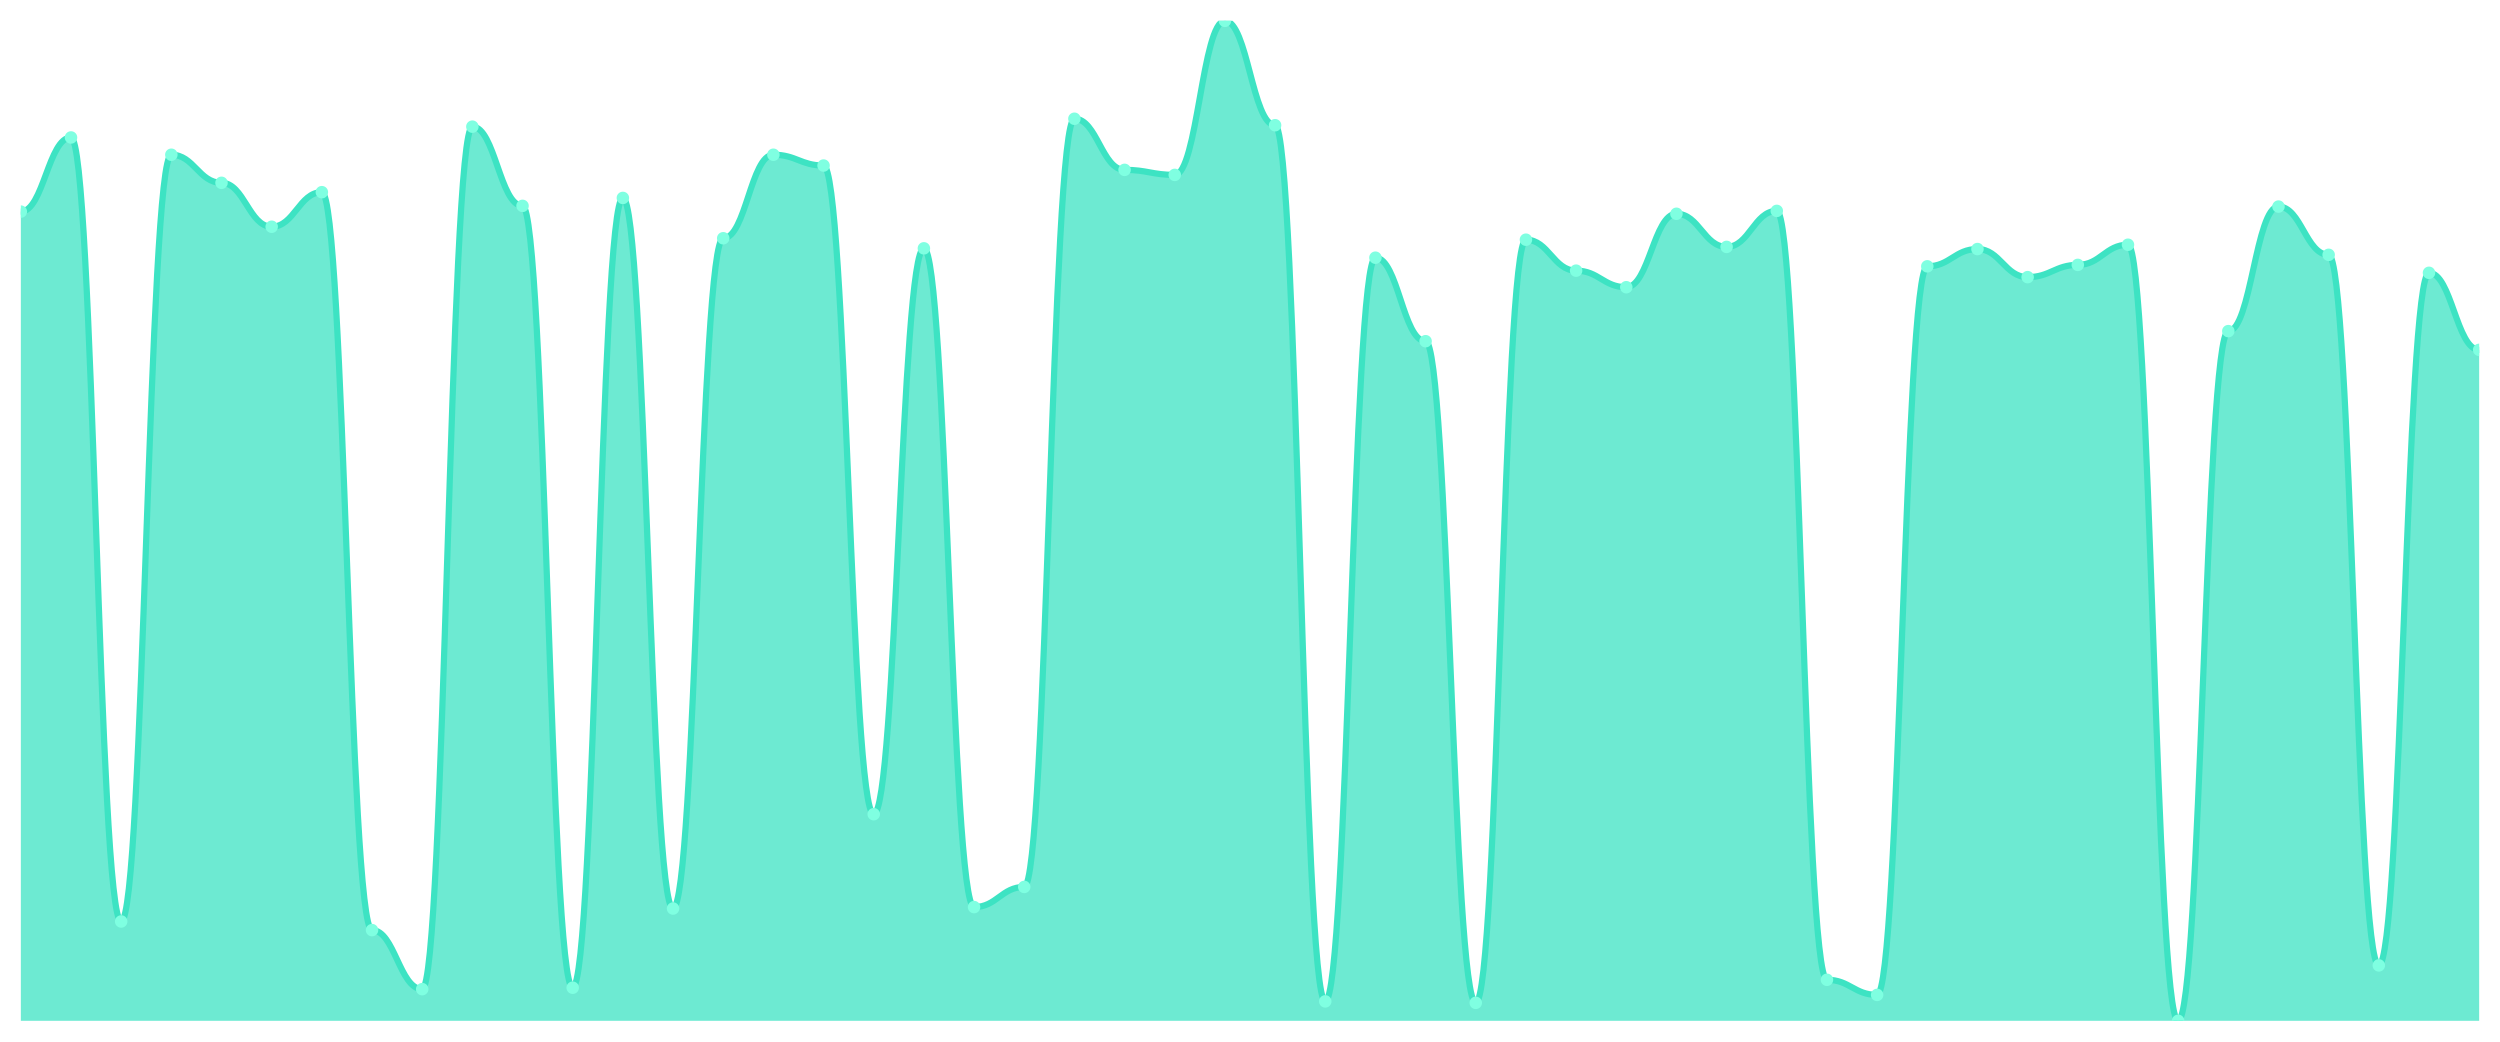
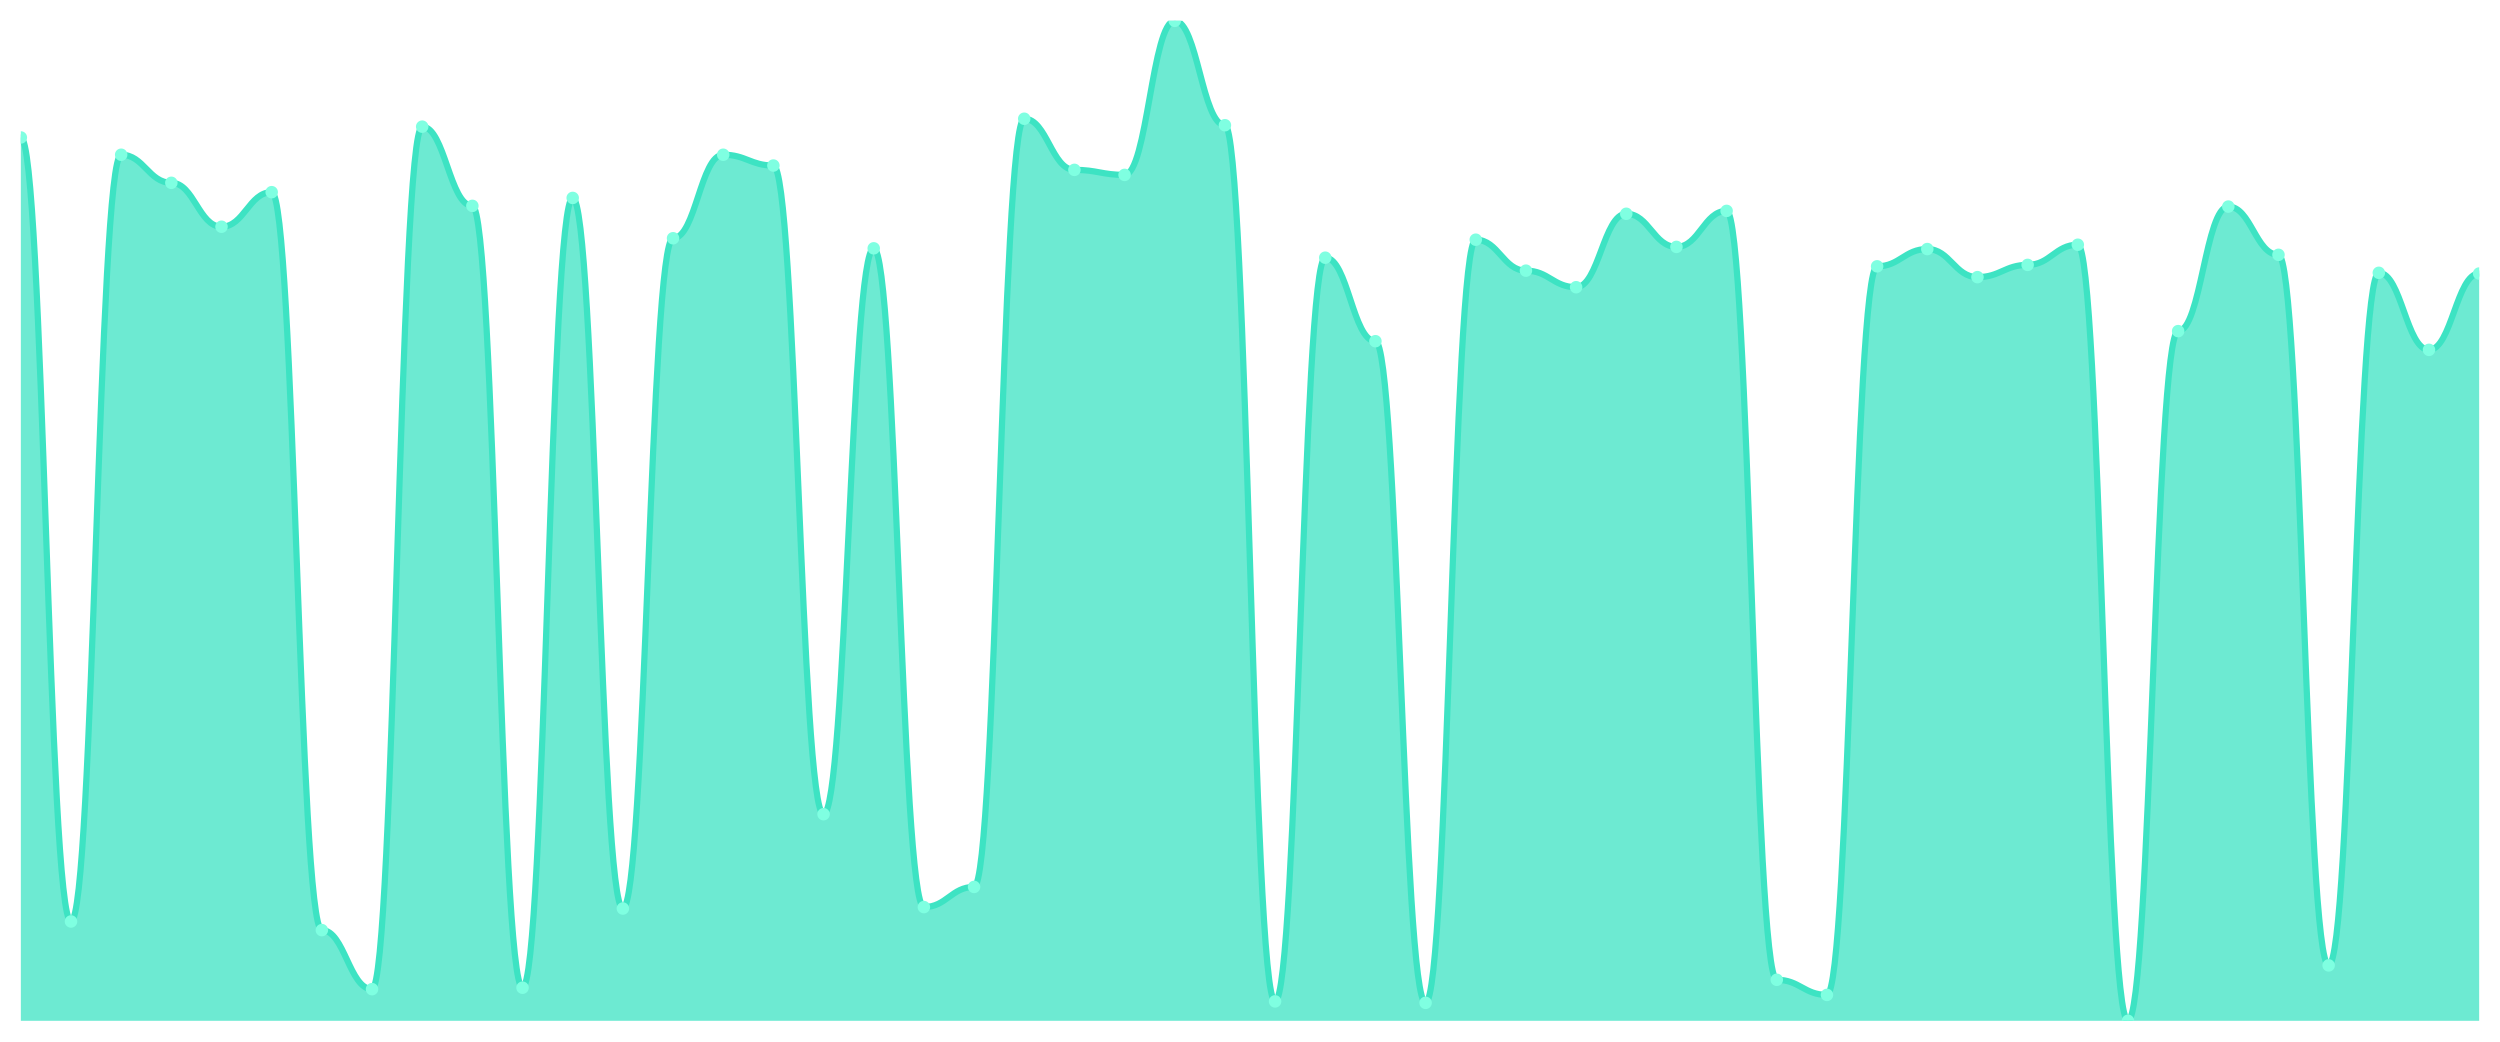
<svg xmlns="http://www.w3.org/2000/svg" viewBox="0 0 1200 500" width="1200" height="500">
  <defs>
    <clipPath id="c">
      <rect x="10" y="10" width="1180" height="480" />
    </clipPath>
  </defs>
  <rect width="1200" height="500" fill="none" />
  <g clip-path="url(#c)">
-     <path d="M 10,490 L 10,101.577 C 20.837,101.577 23.245,65.983 34.082,65.983 C 44.918,65.983 47.327,442.311 58.163,442.311 C 69,442.311 71.408,74.276 82.245,74.276 C 93.082,74.276 95.49,87.754 106.327,87.754 C 117.163,87.754 119.571,108.834 130.408,108.834 C 141.245,108.834 143.653,92.246 154.49,92.246 C 165.327,92.246 167.735,446.458 178.571,446.458 C 189.408,446.458 191.816,474.795 202.653,474.795 C 213.49,474.795 215.898,60.799 226.735,60.799 C 237.571,60.799 239.98,98.812 250.816,98.812 C 261.653,98.812 264.061,474.104 274.898,474.104 C 285.735,474.104 288.143,95.011 298.98,95.011 C 309.816,95.011 312.224,436.091 323.061,436.091 C 333.898,436.091 336.306,114.363 347.143,114.363 C 357.98,114.363 360.388,74.276 371.224,74.276 C 382.061,74.276 384.469,79.46 395.306,79.46 C 406.143,79.46 408.551,390.821 419.388,390.821 C 430.224,390.821 432.633,119.201 443.469,119.201 C 454.306,119.201 456.714,435.4 467.551,435.4 C 478.388,435.4 480.796,425.724 491.633,425.724 C 502.469,425.724 504.878,56.998 515.714,56.998 C 526.551,56.998 528.959,81.533 539.796,81.533 C 550.633,81.533 553.041,83.952 563.878,83.952 C 574.714,83.952 577.122,10 587.959,10 C 598.796,10 601.204,60.108 612.041,60.108 C 622.878,60.108 625.286,480.67 636.122,480.67 C 646.959,480.67 649.367,123.693 660.204,123.693 C 671.041,123.693 673.449,163.78 684.286,163.78 C 695.122,163.78 697.531,481.361 708.367,481.361 C 719.204,481.361 721.612,115.054 732.449,115.054 C 743.286,115.054 745.694,129.914 756.531,129.914 C 767.367,129.914 769.776,137.862 780.612,137.862 C 791.449,137.862 793.857,102.613 804.694,102.613 C 815.531,102.613 817.939,118.51 828.776,118.51 C 839.612,118.51 842.02,101.231 852.857,101.231 C 863.694,101.231 866.102,470.302 876.939,470.302 C 887.776,470.302 890.184,477.559 901.02,477.559 C 911.857,477.559 914.265,127.84 925.102,127.84 C 935.939,127.84 938.347,119.546 949.184,119.546 C 960.02,119.546 962.429,133.024 973.265,133.024 C 984.102,133.024 986.51,127.149 997.347,127.149 C 1008.184,127.149 1010.592,117.473 1021.429,117.473 C 1032.265,117.473 1034.673,490 1045.51,490 C 1056.347,490 1058.755,158.942 1069.592,158.942 C 1080.429,158.942 1082.837,99.158 1093.673,99.158 C 1104.51,99.158 1106.918,122.311 1117.755,122.311 C 1128.592,122.311 1131,463.391 1141.837,463.391 C 1152.673,463.391 1155.082,130.95 1165.918,130.95 C 1176.755,130.95 1179.163,167.927 1190,167.927 L 1190,490 Z" fill="rgba(61,227,195,0.75)" />
-     <path d="M 10,101.577 C 20.837,101.577 23.245,65.983 34.082,65.983 C 44.918,65.983 47.327,442.311 58.163,442.311 C 69,442.311 71.408,74.276 82.245,74.276 C 93.082,74.276 95.49,87.754 106.327,87.754 C 117.163,87.754 119.571,108.834 130.408,108.834 C 141.245,108.834 143.653,92.246 154.49,92.246 C 165.327,92.246 167.735,446.458 178.571,446.458 C 189.408,446.458 191.816,474.795 202.653,474.795 C 213.49,474.795 215.898,60.799 226.735,60.799 C 237.571,60.799 239.98,98.812 250.816,98.812 C 261.653,98.812 264.061,474.104 274.898,474.104 C 285.735,474.104 288.143,95.011 298.98,95.011 C 309.816,95.011 312.224,436.091 323.061,436.091 C 333.898,436.091 336.306,114.363 347.143,114.363 C 357.98,114.363 360.388,74.276 371.224,74.276 C 382.061,74.276 384.469,79.46 395.306,79.46 C 406.143,79.46 408.551,390.821 419.388,390.821 C 430.224,390.821 432.633,119.201 443.469,119.201 C 454.306,119.201 456.714,435.4 467.551,435.4 C 478.388,435.4 480.796,425.724 491.633,425.724 C 502.469,425.724 504.878,56.998 515.714,56.998 C 526.551,56.998 528.959,81.533 539.796,81.533 C 550.633,81.533 553.041,83.952 563.878,83.952 C 574.714,83.952 577.122,10 587.959,10 C 598.796,10 601.204,60.108 612.041,60.108 C 622.878,60.108 625.286,480.67 636.122,480.67 C 646.959,480.67 649.367,123.693 660.204,123.693 C 671.041,123.693 673.449,163.78 684.286,163.78 C 695.122,163.78 697.531,481.361 708.367,481.361 C 719.204,481.361 721.612,115.054 732.449,115.054 C 743.286,115.054 745.694,129.914 756.531,129.914 C 767.367,129.914 769.776,137.862 780.612,137.862 C 791.449,137.862 793.857,102.613 804.694,102.613 C 815.531,102.613 817.939,118.51 828.776,118.51 C 839.612,118.51 842.02,101.231 852.857,101.231 C 863.694,101.231 866.102,470.302 876.939,470.302 C 887.776,470.302 890.184,477.559 901.02,477.559 C 911.857,477.559 914.265,127.84 925.102,127.84 C 935.939,127.84 938.347,119.546 949.184,119.546 C 960.02,119.546 962.429,133.024 973.265,133.024 C 984.102,133.024 986.51,127.149 997.347,127.149 C 1008.184,127.149 1010.592,117.473 1021.429,117.473 C 1032.265,117.473 1034.673,490 1045.51,490 C 1056.347,490 1058.755,158.942 1069.592,158.942 C 1080.429,158.942 1082.837,99.158 1093.673,99.158 C 1104.51,99.158 1106.918,122.311 1117.755,122.311 C 1128.592,122.311 1131,463.391 1141.837,463.391 C 1152.673,463.391 1155.082,130.95 1165.918,130.95 C 1176.755,130.95 1179.163,167.927 1190,167.927" fill="none" stroke="#3de3c3" stroke-width="3" stroke-linecap="round" stroke-linejoin="round" />
-     <circle cx="10" cy="101.577" r="3" fill="#7fffe1" />
-     <circle cx="34.082" cy="65.983" r="3" fill="#7fffe1" />
-     <circle cx="58.163" cy="442.311" r="3" fill="#7fffe1" />
-     <circle cx="82.245" cy="74.276" r="3" fill="#7fffe1" />
-     <circle cx="106.327" cy="87.754" r="3" fill="#7fffe1" />
-     <circle cx="130.408" cy="108.834" r="3" fill="#7fffe1" />
-     <circle cx="154.49" cy="92.246" r="3" fill="#7fffe1" />
-     <circle cx="178.571" cy="446.458" r="3" fill="#7fffe1" />
-     <circle cx="202.653" cy="474.795" r="3" fill="#7fffe1" />
-     <circle cx="226.735" cy="60.799" r="3" fill="#7fffe1" />
-     <circle cx="250.816" cy="98.812" r="3" fill="#7fffe1" />
-     <circle cx="274.898" cy="474.104" r="3" fill="#7fffe1" />
-     <circle cx="298.98" cy="95.011" r="3" fill="#7fffe1" />
-     <circle cx="323.061" cy="436.091" r="3" fill="#7fffe1" />
-     <circle cx="347.143" cy="114.363" r="3" fill="#7fffe1" />
-     <circle cx="371.224" cy="74.276" r="3" fill="#7fffe1" />
-     <circle cx="395.306" cy="79.46" r="3" fill="#7fffe1" />
-     <circle cx="419.388" cy="390.821" r="3" fill="#7fffe1" />
-     <circle cx="443.469" cy="119.201" r="3" fill="#7fffe1" />
-     <circle cx="467.551" cy="435.4" r="3" fill="#7fffe1" />
-     <circle cx="491.633" cy="425.724" r="3" fill="#7fffe1" />
-     <circle cx="515.714" cy="56.998" r="3" fill="#7fffe1" />
-     <circle cx="539.796" cy="81.533" r="3" fill="#7fffe1" />
-     <circle cx="563.878" cy="83.952" r="3" fill="#7fffe1" />
-     <circle cx="587.959" cy="10" r="3" fill="#7fffe1" />
-     <circle cx="612.041" cy="60.108" r="3" fill="#7fffe1" />
-     <circle cx="636.122" cy="480.67" r="3" fill="#7fffe1" />
-     <circle cx="660.204" cy="123.693" r="3" fill="#7fffe1" />
-     <circle cx="684.286" cy="163.78" r="3" fill="#7fffe1" />
-     <circle cx="708.367" cy="481.361" r="3" fill="#7fffe1" />
-     <circle cx="732.449" cy="115.054" r="3" fill="#7fffe1" />
-     <circle cx="756.531" cy="129.914" r="3" fill="#7fffe1" />
-     <circle cx="780.612" cy="137.862" r="3" fill="#7fffe1" />
-     <circle cx="804.694" cy="102.613" r="3" fill="#7fffe1" />
-     <circle cx="828.776" cy="118.51" r="3" fill="#7fffe1" />
-     <circle cx="852.857" cy="101.231" r="3" fill="#7fffe1" />
-     <circle cx="876.939" cy="470.302" r="3" fill="#7fffe1" />
-     <circle cx="901.02" cy="477.559" r="3" fill="#7fffe1" />
-     <circle cx="925.102" cy="127.84" r="3" fill="#7fffe1" />
-     <circle cx="949.184" cy="119.546" r="3" fill="#7fffe1" />
-     <circle cx="973.265" cy="133.024" r="3" fill="#7fffe1" />
-     <circle cx="997.347" cy="127.149" r="3" fill="#7fffe1" />
-     <circle cx="1021.429" cy="117.473" r="3" fill="#7fffe1" />
-     <circle cx="1045.51" cy="490" r="3" fill="#7fffe1" />
-     <circle cx="1069.592" cy="158.942" r="3" fill="#7fffe1" />
-     <circle cx="1093.673" cy="99.158" r="3" fill="#7fffe1" />
-     <circle cx="1117.755" cy="122.311" r="3" fill="#7fffe1" />
-     <circle cx="1141.837" cy="463.391" r="3" fill="#7fffe1" />
-     <circle cx="1165.918" cy="130.95" r="3" fill="#7fffe1" />
-     <circle cx="1190" cy="167.927" r="3" fill="#7fffe1" />
+     <path d="M 10,490 L 10,65.983 C 20.837,65.983 23.245,442.311 34.082,442.311 C 44.918,442.311 47.327,74.276 58.163,74.276 C 69,74.276 71.408,87.754 82.245,87.754 C 93.082,87.754 95.49,108.834 106.327,108.834 C 117.163,108.834 119.571,92.246 130.408,92.246 C 141.245,92.246 143.653,446.458 154.49,446.458 C 165.327,446.458 167.735,474.795 178.571,474.795 C 189.408,474.795 191.816,60.799 202.653,60.799 C 213.49,60.799 215.898,98.812 226.735,98.812 C 237.571,98.812 239.98,474.104 250.816,474.104 C 261.653,474.104 264.061,95.011 274.898,95.011 C 285.735,95.011 288.143,436.091 298.98,436.091 C 309.816,436.091 312.224,114.363 323.061,114.363 C 333.898,114.363 336.306,74.276 347.143,74.276 C 357.98,74.276 360.388,79.46 371.224,79.46 C 382.061,79.46 384.469,390.821 395.306,390.821 C 406.143,390.821 408.551,119.201 419.388,119.201 C 430.224,119.201 432.633,435.4 443.469,435.4 C 454.306,435.4 456.714,425.724 467.551,425.724 C 478.388,425.724 480.796,56.998 491.633,56.998 C 502.469,56.998 504.878,81.533 515.714,81.533 C 526.551,81.533 528.959,83.952 539.796,83.952 C 550.633,83.952 553.041,10 563.878,10 C 574.714,10 577.122,60.108 587.959,60.108 C 598.796,60.108 601.204,480.67 612.041,480.67 C 622.878,480.67 625.286,123.693 636.122,123.693 C 646.959,123.693 649.367,163.78 660.204,163.78 C 671.041,163.78 673.449,481.361 684.286,481.361 C 695.122,481.361 697.531,115.054 708.367,115.054 C 719.204,115.054 721.612,129.914 732.449,129.914 C 743.286,129.914 745.694,137.862 756.531,137.862 C 767.367,137.862 769.776,102.613 780.612,102.613 C 791.449,102.613 793.857,118.51 804.694,118.51 C 815.531,118.51 817.939,101.231 828.776,101.231 C 839.612,101.231 842.02,470.302 852.857,470.302 C 863.694,470.302 866.102,477.559 876.939,477.559 C 887.776,477.559 890.184,127.84 901.02,127.84 C 911.857,127.84 914.265,119.546 925.102,119.546 C 935.939,119.546 938.347,133.024 949.184,133.024 C 960.02,133.024 962.429,127.149 973.265,127.149 C 984.102,127.149 986.51,117.473 997.347,117.473 C 1008.184,117.473 1010.592,490 1021.429,490 C 1032.265,490 1034.673,158.942 1045.51,158.942 C 1056.347,158.942 1058.755,99.158 1069.592,99.158 C 1080.429,99.158 1082.837,122.311 1093.673,122.311 C 1104.51,122.311 1106.918,463.391 1117.755,463.391 C 1128.592,463.391 1131,130.95 1141.837,130.95 C 1152.673,130.95 1155.082,167.927 1165.918,167.927 C 1176.755,167.927 1179.163,131.296 1190,131.296 L 1190,490 Z" fill="rgba(61,227,195,0.75)" />
+     <path d="M 10,65.983 C 20.837,65.983 23.245,442.311 34.082,442.311 C 44.918,442.311 47.327,74.276 58.163,74.276 C 69,74.276 71.408,87.754 82.245,87.754 C 93.082,87.754 95.49,108.834 106.327,108.834 C 117.163,108.834 119.571,92.246 130.408,92.246 C 141.245,92.246 143.653,446.458 154.49,446.458 C 165.327,446.458 167.735,474.795 178.571,474.795 C 189.408,474.795 191.816,60.799 202.653,60.799 C 213.49,60.799 215.898,98.812 226.735,98.812 C 237.571,98.812 239.98,474.104 250.816,474.104 C 261.653,474.104 264.061,95.011 274.898,95.011 C 285.735,95.011 288.143,436.091 298.98,436.091 C 309.816,436.091 312.224,114.363 323.061,114.363 C 333.898,114.363 336.306,74.276 347.143,74.276 C 357.98,74.276 360.388,79.46 371.224,79.46 C 382.061,79.46 384.469,390.821 395.306,390.821 C 406.143,390.821 408.551,119.201 419.388,119.201 C 430.224,119.201 432.633,435.4 443.469,435.4 C 454.306,435.4 456.714,425.724 467.551,425.724 C 478.388,425.724 480.796,56.998 491.633,56.998 C 502.469,56.998 504.878,81.533 515.714,81.533 C 526.551,81.533 528.959,83.952 539.796,83.952 C 550.633,83.952 553.041,10 563.878,10 C 574.714,10 577.122,60.108 587.959,60.108 C 598.796,60.108 601.204,480.67 612.041,480.67 C 622.878,480.67 625.286,123.693 636.122,123.693 C 646.959,123.693 649.367,163.78 660.204,163.78 C 671.041,163.78 673.449,481.361 684.286,481.361 C 695.122,481.361 697.531,115.054 708.367,115.054 C 719.204,115.054 721.612,129.914 732.449,129.914 C 743.286,129.914 745.694,137.862 756.531,137.862 C 767.367,137.862 769.776,102.613 780.612,102.613 C 791.449,102.613 793.857,118.51 804.694,118.51 C 815.531,118.51 817.939,101.231 828.776,101.231 C 839.612,101.231 842.02,470.302 852.857,470.302 C 863.694,470.302 866.102,477.559 876.939,477.559 C 887.776,477.559 890.184,127.84 901.02,127.84 C 911.857,127.84 914.265,119.546 925.102,119.546 C 935.939,119.546 938.347,133.024 949.184,133.024 C 960.02,133.024 962.429,127.149 973.265,127.149 C 984.102,127.149 986.51,117.473 997.347,117.473 C 1008.184,117.473 1010.592,490 1021.429,490 C 1032.265,490 1034.673,158.942 1045.51,158.942 C 1056.347,158.942 1058.755,99.158 1069.592,99.158 C 1080.429,99.158 1082.837,122.311 1093.673,122.311 C 1104.51,122.311 1106.918,463.391 1117.755,463.391 C 1128.592,463.391 1131,130.95 1141.837,130.95 C 1152.673,130.95 1155.082,167.927 1165.918,167.927 C 1176.755,167.927 1179.163,131.296 1190,131.296" fill="none" stroke="#3de3c3" stroke-width="3" stroke-linecap="round" stroke-linejoin="round" />
+     <circle cx="10" cy="65.983" r="3" fill="#7fffe1" />
+     <circle cx="34.082" cy="442.311" r="3" fill="#7fffe1" />
+     <circle cx="58.163" cy="74.276" r="3" fill="#7fffe1" />
+     <circle cx="82.245" cy="87.754" r="3" fill="#7fffe1" />
+     <circle cx="106.327" cy="108.834" r="3" fill="#7fffe1" />
+     <circle cx="130.408" cy="92.246" r="3" fill="#7fffe1" />
+     <circle cx="154.49" cy="446.458" r="3" fill="#7fffe1" />
+     <circle cx="178.571" cy="474.795" r="3" fill="#7fffe1" />
+     <circle cx="202.653" cy="60.799" r="3" fill="#7fffe1" />
+     <circle cx="226.735" cy="98.812" r="3" fill="#7fffe1" />
+     <circle cx="250.816" cy="474.104" r="3" fill="#7fffe1" />
+     <circle cx="274.898" cy="95.011" r="3" fill="#7fffe1" />
+     <circle cx="298.98" cy="436.091" r="3" fill="#7fffe1" />
+     <circle cx="323.061" cy="114.363" r="3" fill="#7fffe1" />
+     <circle cx="347.143" cy="74.276" r="3" fill="#7fffe1" />
+     <circle cx="371.224" cy="79.46" r="3" fill="#7fffe1" />
+     <circle cx="395.306" cy="390.821" r="3" fill="#7fffe1" />
+     <circle cx="419.388" cy="119.201" r="3" fill="#7fffe1" />
+     <circle cx="443.469" cy="435.4" r="3" fill="#7fffe1" />
+     <circle cx="467.551" cy="425.724" r="3" fill="#7fffe1" />
+     <circle cx="491.633" cy="56.998" r="3" fill="#7fffe1" />
+     <circle cx="515.714" cy="81.533" r="3" fill="#7fffe1" />
+     <circle cx="539.796" cy="83.952" r="3" fill="#7fffe1" />
+     <circle cx="563.878" cy="10" r="3" fill="#7fffe1" />
+     <circle cx="587.959" cy="60.108" r="3" fill="#7fffe1" />
+     <circle cx="612.041" cy="480.67" r="3" fill="#7fffe1" />
+     <circle cx="636.122" cy="123.693" r="3" fill="#7fffe1" />
+     <circle cx="660.204" cy="163.78" r="3" fill="#7fffe1" />
+     <circle cx="684.286" cy="481.361" r="3" fill="#7fffe1" />
+     <circle cx="708.367" cy="115.054" r="3" fill="#7fffe1" />
+     <circle cx="732.449" cy="129.914" r="3" fill="#7fffe1" />
+     <circle cx="756.531" cy="137.862" r="3" fill="#7fffe1" />
+     <circle cx="780.612" cy="102.613" r="3" fill="#7fffe1" />
+     <circle cx="804.694" cy="118.51" r="3" fill="#7fffe1" />
+     <circle cx="828.776" cy="101.231" r="3" fill="#7fffe1" />
+     <circle cx="852.857" cy="470.302" r="3" fill="#7fffe1" />
+     <circle cx="876.939" cy="477.559" r="3" fill="#7fffe1" />
+     <circle cx="901.02" cy="127.84" r="3" fill="#7fffe1" />
+     <circle cx="925.102" cy="119.546" r="3" fill="#7fffe1" />
+     <circle cx="949.184" cy="133.024" r="3" fill="#7fffe1" />
+     <circle cx="973.265" cy="127.149" r="3" fill="#7fffe1" />
+     <circle cx="997.347" cy="117.473" r="3" fill="#7fffe1" />
+     <circle cx="1021.429" cy="490" r="3" fill="#7fffe1" />
+     <circle cx="1045.51" cy="158.942" r="3" fill="#7fffe1" />
+     <circle cx="1069.592" cy="99.158" r="3" fill="#7fffe1" />
+     <circle cx="1093.673" cy="122.311" r="3" fill="#7fffe1" />
+     <circle cx="1117.755" cy="463.391" r="3" fill="#7fffe1" />
+     <circle cx="1141.837" cy="130.95" r="3" fill="#7fffe1" />
+     <circle cx="1165.918" cy="167.927" r="3" fill="#7fffe1" />
+     <circle cx="1190" cy="131.296" r="3" fill="#7fffe1" />
  </g>
</svg>
